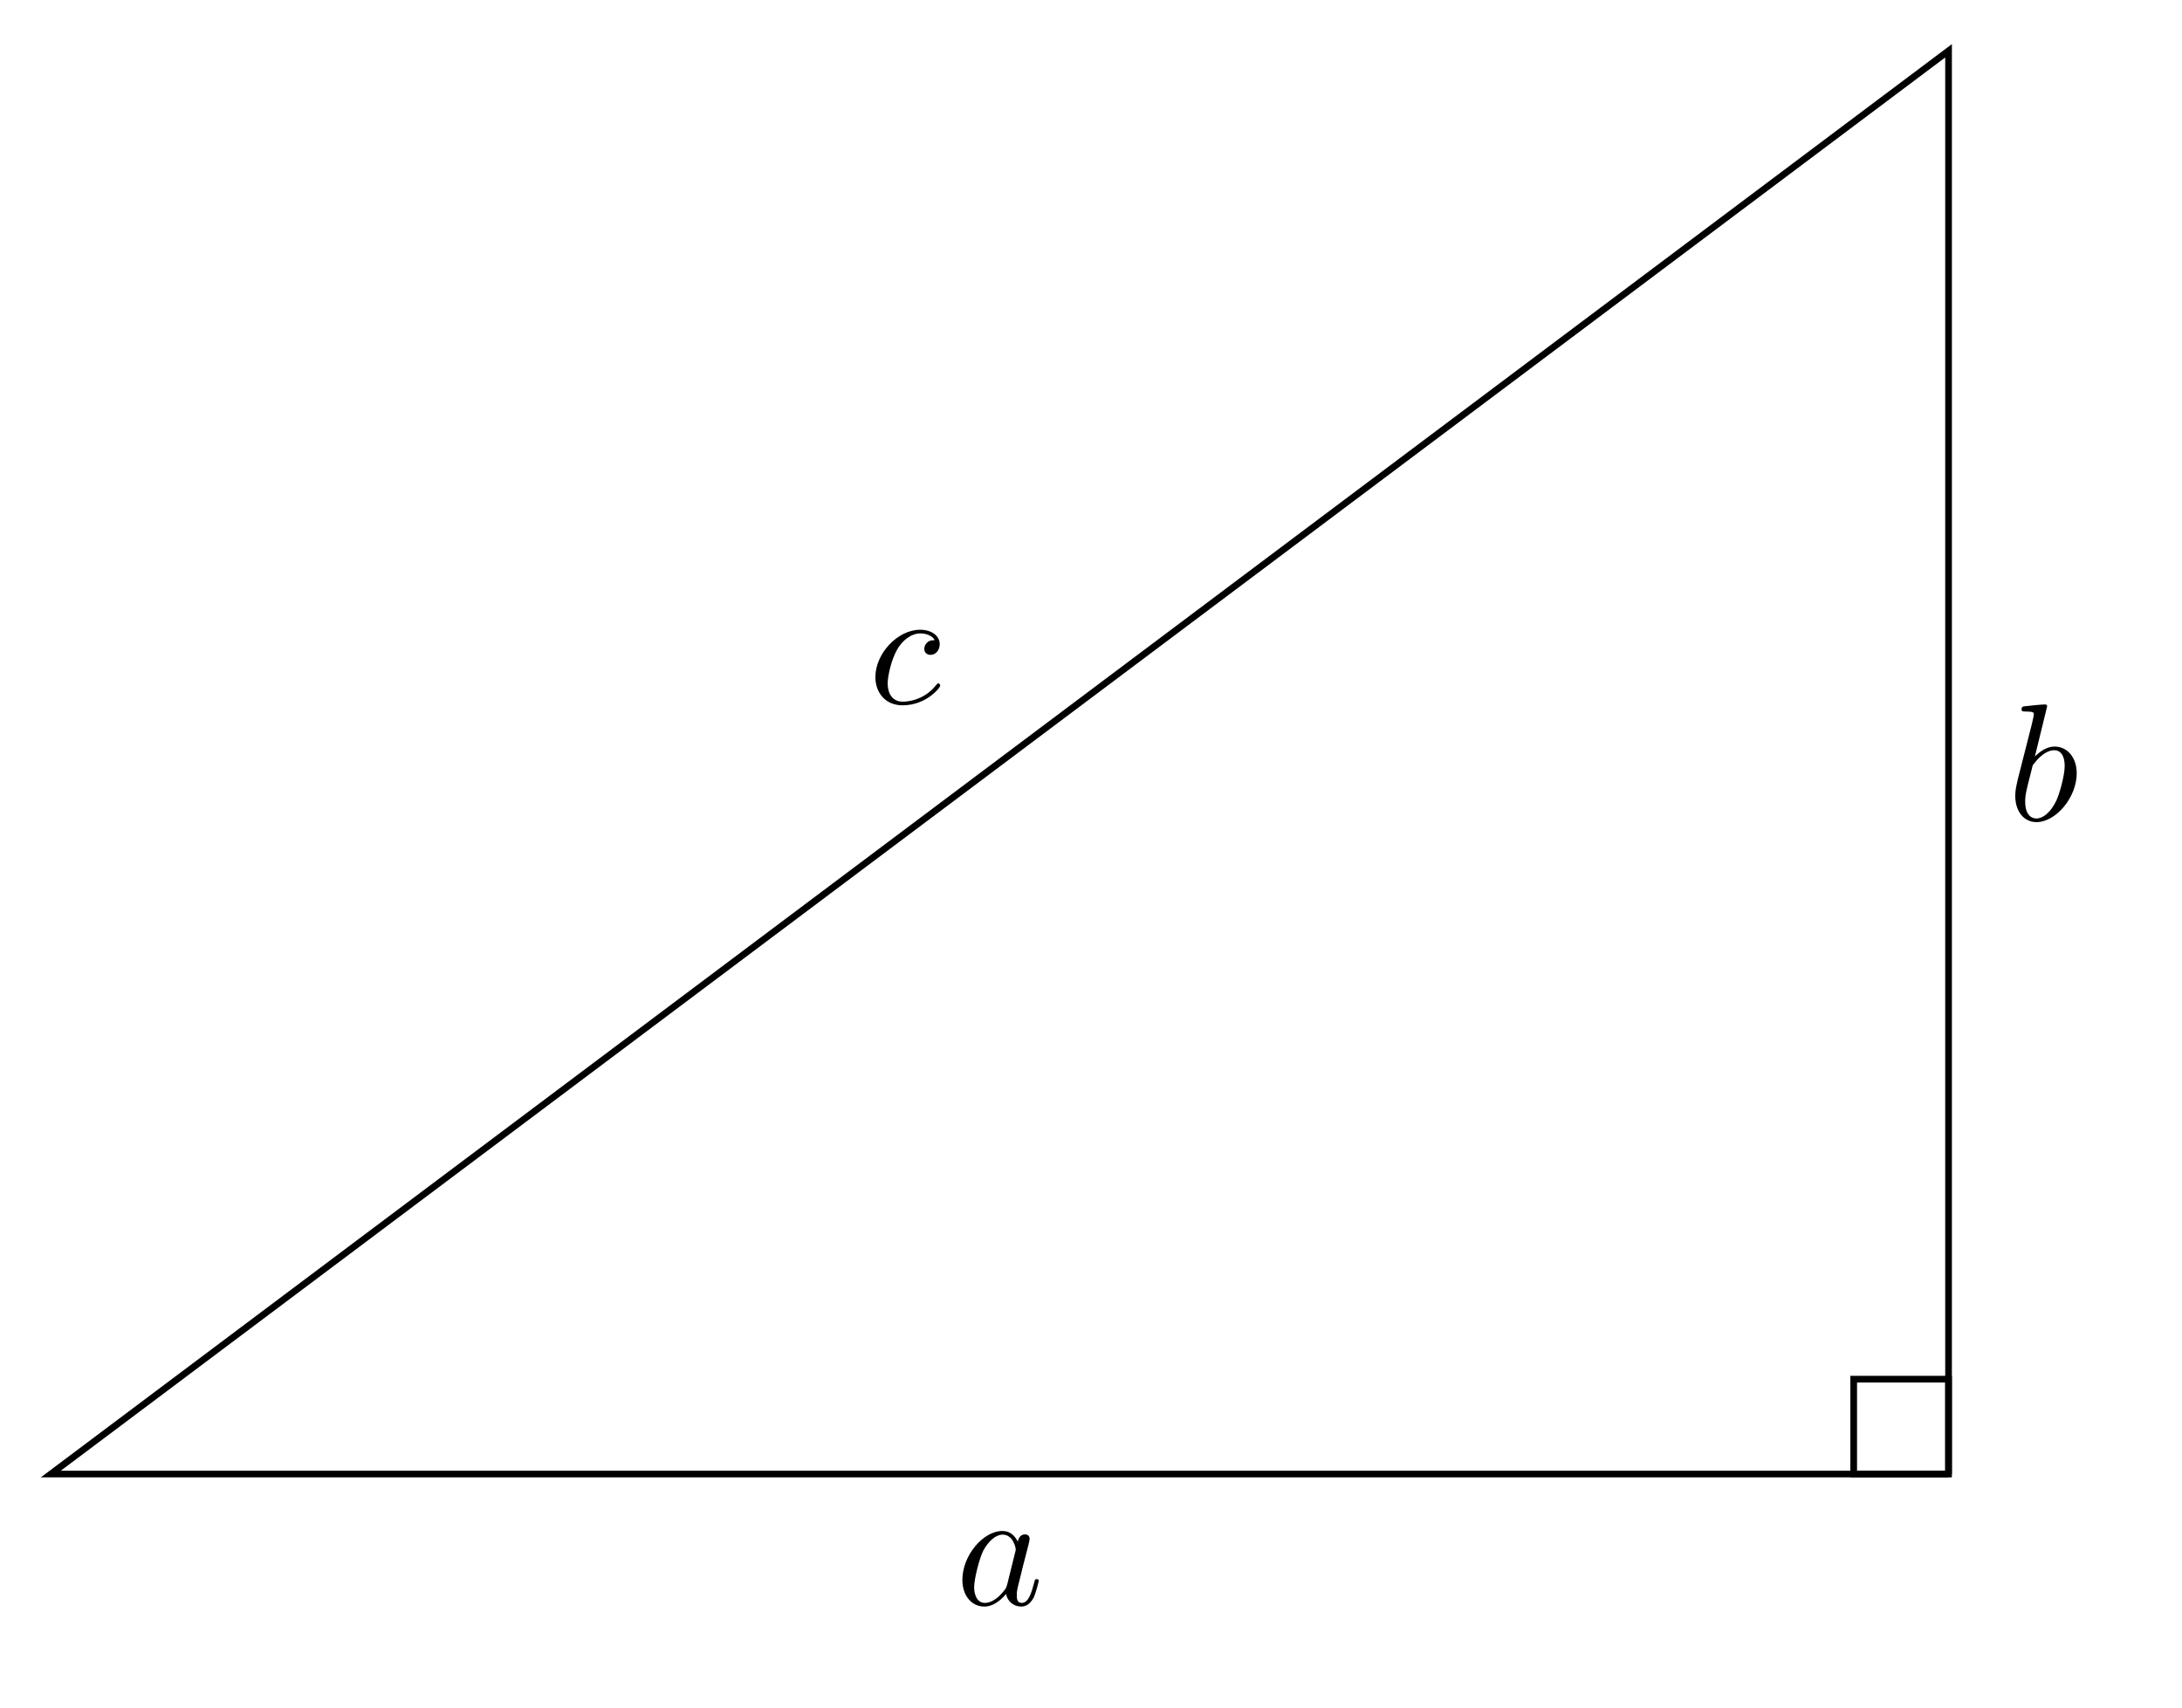
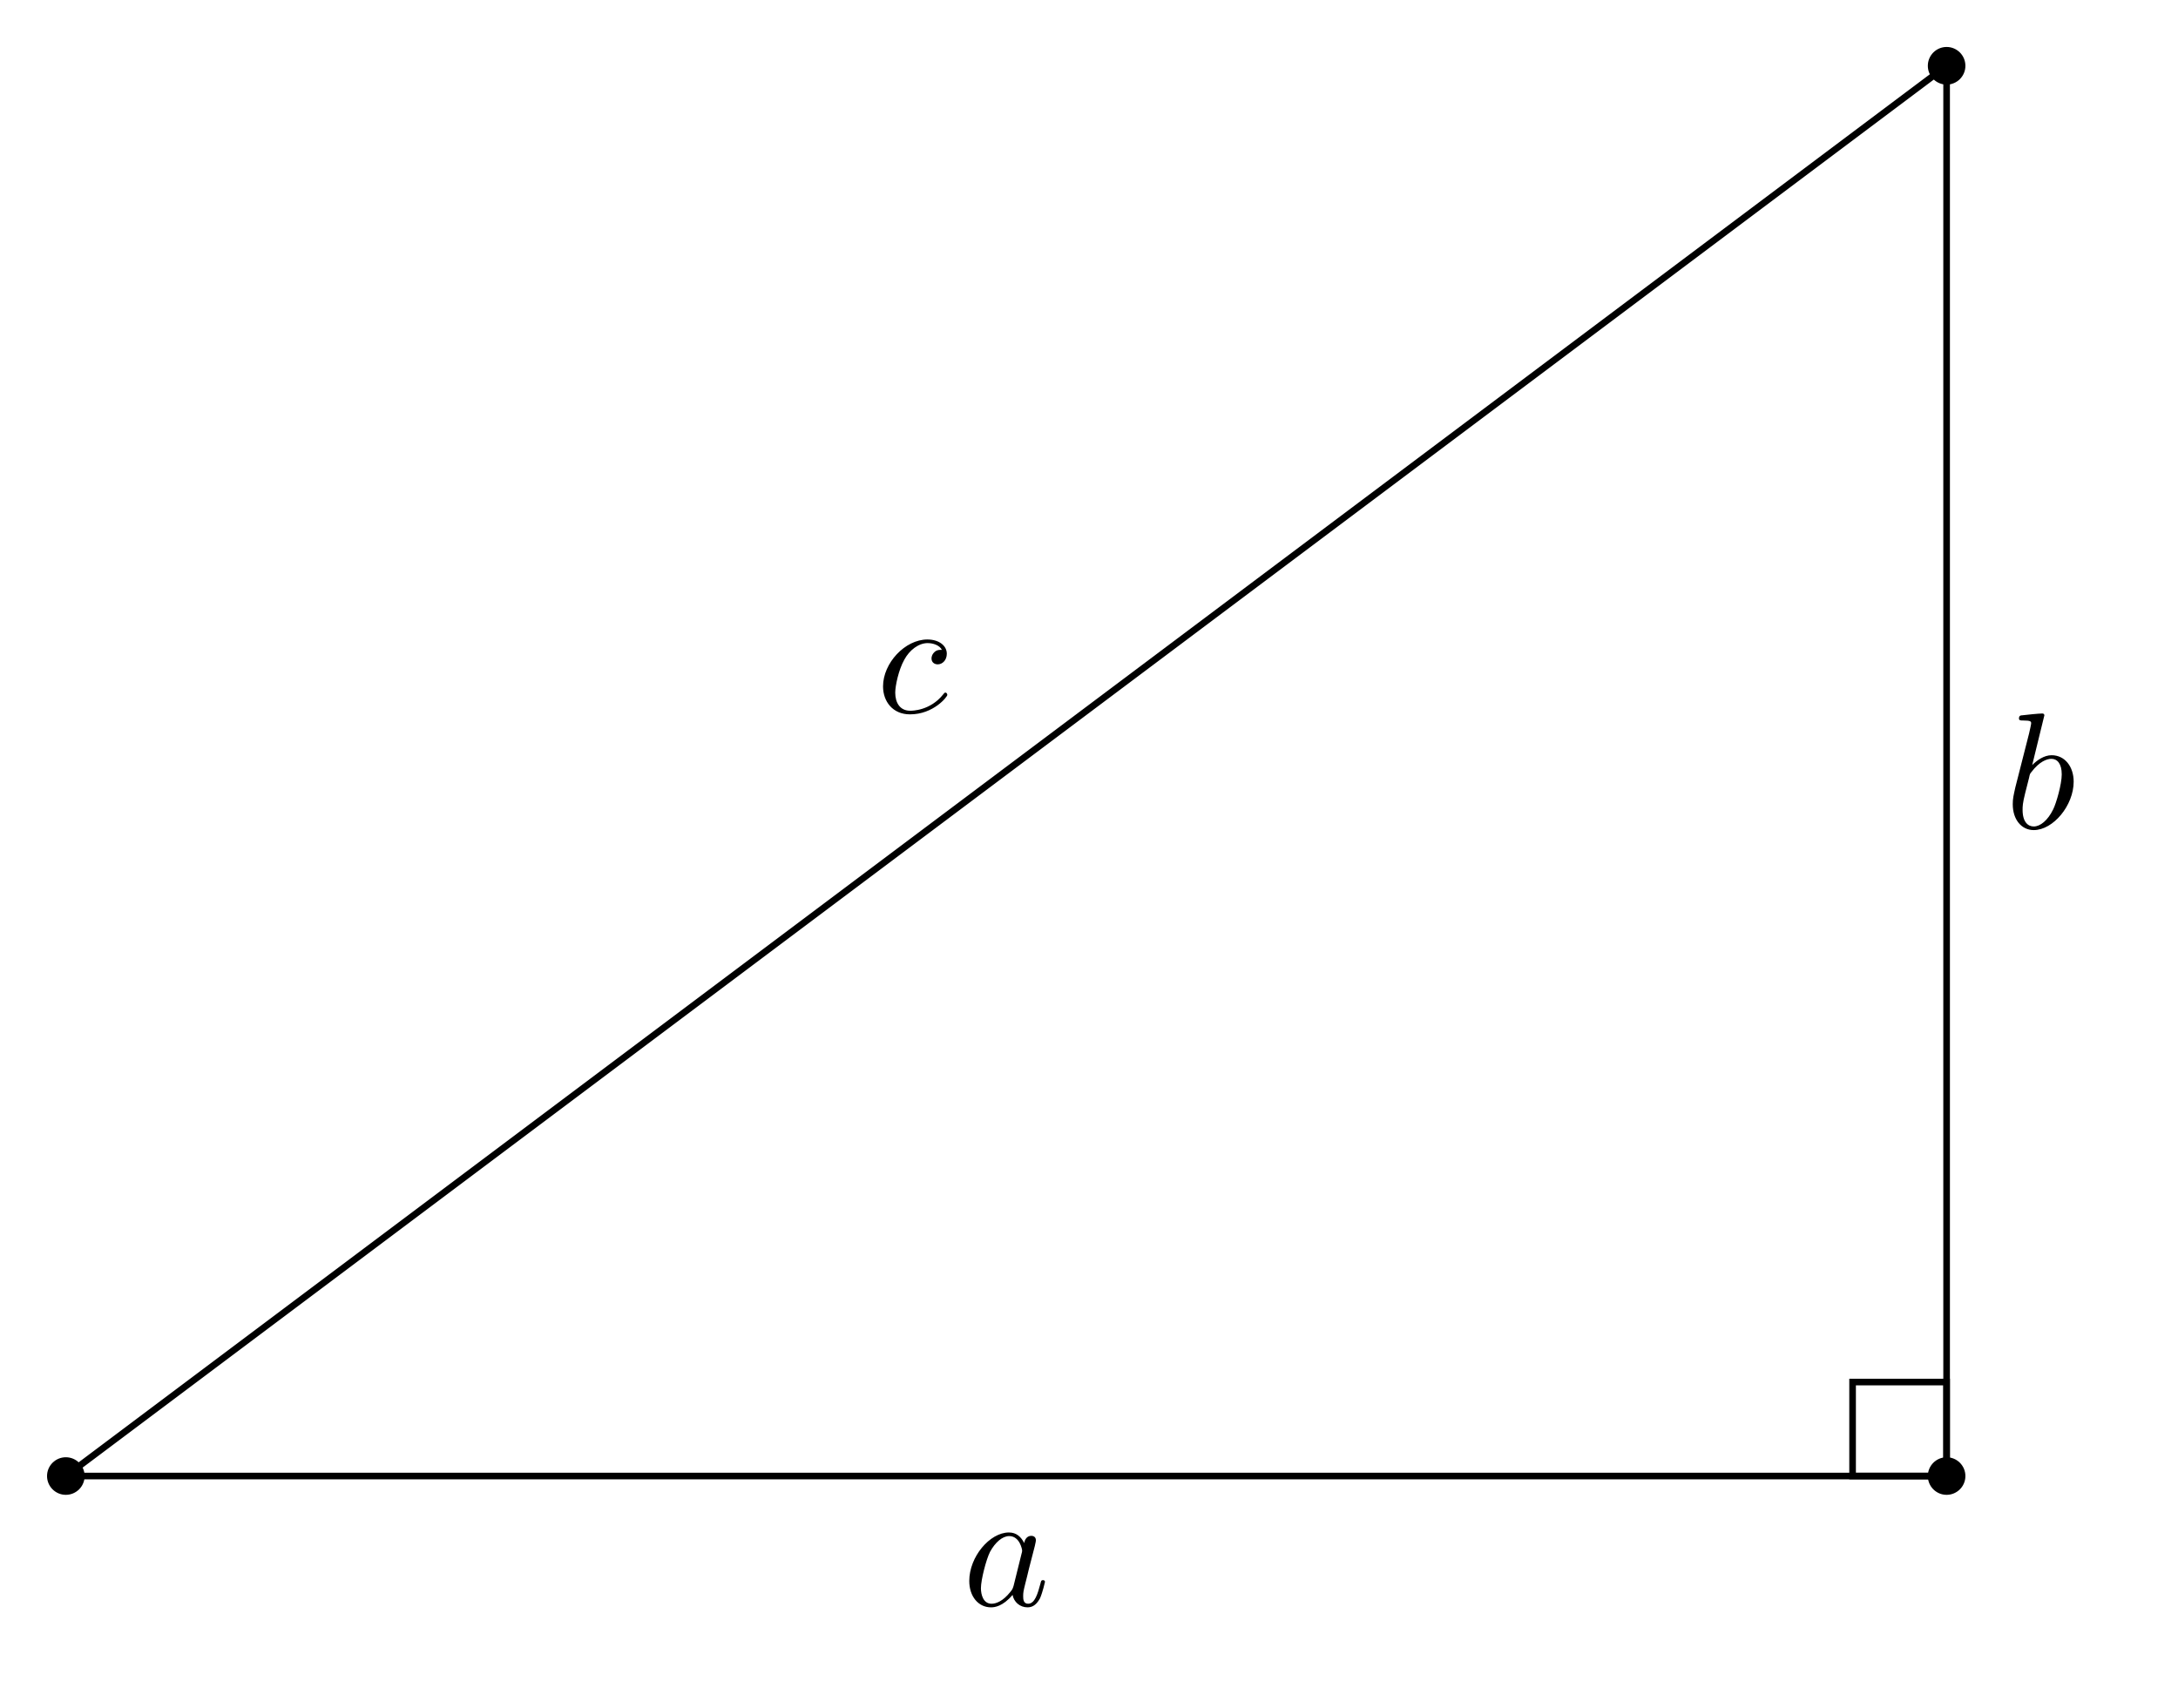
- <svg xmlns="http://www.w3.org/2000/svg" xmlns:xlink="http://www.w3.org/1999/xlink" width="130.37pt" height="102.038pt" viewBox="0 0 130.37 102.038">
+ <svg xmlns="http://www.w3.org/2000/svg" xmlns:xlink="http://www.w3.org/1999/xlink" width="131.305pt" height="102.972pt" viewBox="0 0 131.305 102.972">
  <defs>
    <g>
      <g id="glyph-0-0">
        <path d="M 3.719 -3.766 C 3.531 -4.141 3.25 -4.406 2.797 -4.406 C 1.641 -4.406 0.406 -2.938 0.406 -1.484 C 0.406 -0.547 0.953 0.109 1.719 0.109 C 1.922 0.109 2.422 0.062 3.016 -0.641 C 3.094 -0.219 3.453 0.109 3.922 0.109 C 4.281 0.109 4.5 -0.125 4.672 -0.438 C 4.828 -0.797 4.969 -1.406 4.969 -1.422 C 4.969 -1.531 4.875 -1.531 4.844 -1.531 C 4.75 -1.531 4.734 -1.484 4.703 -1.344 C 4.531 -0.703 4.359 -0.109 3.953 -0.109 C 3.672 -0.109 3.656 -0.375 3.656 -0.562 C 3.656 -0.781 3.672 -0.875 3.781 -1.312 C 3.891 -1.719 3.906 -1.828 4 -2.203 L 4.359 -3.594 C 4.422 -3.875 4.422 -3.891 4.422 -3.938 C 4.422 -4.109 4.312 -4.203 4.141 -4.203 C 3.891 -4.203 3.75 -3.984 3.719 -3.766 Z M 3.078 -1.188 C 3.016 -1 3.016 -0.984 2.875 -0.812 C 2.438 -0.266 2.031 -0.109 1.75 -0.109 C 1.25 -0.109 1.109 -0.656 1.109 -1.047 C 1.109 -1.547 1.422 -2.766 1.656 -3.234 C 1.969 -3.812 2.406 -4.188 2.812 -4.188 C 3.453 -4.188 3.594 -3.375 3.594 -3.312 C 3.594 -3.25 3.578 -3.188 3.562 -3.141 Z M 3.078 -1.188 " />
      </g>
      <g id="glyph-0-1">
        <path d="M 3.953 -3.781 C 3.781 -3.781 3.656 -3.781 3.516 -3.656 C 3.344 -3.5 3.328 -3.328 3.328 -3.266 C 3.328 -3.016 3.516 -2.906 3.703 -2.906 C 3.984 -2.906 4.25 -3.156 4.25 -3.547 C 4.25 -4.031 3.781 -4.406 3.078 -4.406 C 1.734 -4.406 0.406 -2.984 0.406 -1.578 C 0.406 -0.672 0.984 0.109 2.031 0.109 C 3.453 0.109 4.281 -0.953 4.281 -1.062 C 4.281 -1.125 4.234 -1.203 4.172 -1.203 C 4.109 -1.203 4.094 -1.172 4.031 -1.094 C 3.25 -0.109 2.156 -0.109 2.047 -0.109 C 1.422 -0.109 1.141 -0.594 1.141 -1.203 C 1.141 -1.609 1.344 -2.578 1.688 -3.188 C 2 -3.766 2.547 -4.188 3.094 -4.188 C 3.422 -4.188 3.812 -4.062 3.953 -3.781 Z M 3.953 -3.781 " />
      </g>
      <g id="glyph-0-2">
        <path d="M 2.375 -6.812 C 2.375 -6.812 2.375 -6.922 2.25 -6.922 C 2.031 -6.922 1.297 -6.844 1.031 -6.812 C 0.953 -6.812 0.844 -6.797 0.844 -6.625 C 0.844 -6.5 0.938 -6.5 1.094 -6.5 C 1.562 -6.5 1.578 -6.438 1.578 -6.328 C 1.578 -6.266 1.5 -5.922 1.453 -5.719 L 0.625 -2.469 C 0.516 -1.969 0.469 -1.797 0.469 -1.453 C 0.469 -0.516 1 0.109 1.734 0.109 C 2.906 0.109 4.141 -1.375 4.141 -2.812 C 4.141 -3.719 3.609 -4.406 2.812 -4.406 C 2.359 -4.406 1.938 -4.109 1.641 -3.812 Z M 1.453 -3.047 C 1.5 -3.266 1.5 -3.281 1.594 -3.391 C 2.078 -4.031 2.531 -4.188 2.797 -4.188 C 3.156 -4.188 3.422 -3.891 3.422 -3.25 C 3.422 -2.656 3.094 -1.516 2.906 -1.141 C 2.578 -0.469 2.125 -0.109 1.734 -0.109 C 1.391 -0.109 1.062 -0.375 1.062 -1.109 C 1.062 -1.312 1.062 -1.5 1.219 -2.125 Z M 1.453 -3.047 " />
      </g>
    </g>
  </defs>
-   <path fill="none" stroke-width="0.399" stroke-linecap="butt" stroke-linejoin="miter" stroke="rgb(0%, 0%, 0%)" stroke-opacity="1" stroke-miterlimit="10" d="M 0.001 -0 L 113.388 -0 L 113.388 85.039 Z M 0.001 -0 " transform="matrix(1, 0, 0, -1, 3.034, 88.074)" />
-   <path fill="none" stroke-width="0.399" stroke-linecap="butt" stroke-linejoin="miter" stroke="rgb(0%, 0%, 0%)" stroke-opacity="1" stroke-miterlimit="10" d="M 113.388 -0 L 113.388 5.668 L 107.72 5.668 L 107.72 -0 L 113.388 -0 " transform="matrix(1, 0, 0, -1, 3.034, 88.074)" />
+   <path fill-rule="nonzero" fill="rgb(0%, 0%, 0%)" fill-opacity="1" d="M 5.102 89.008 C 5.102 88.383 4.594 87.875 3.969 87.875 C 3.344 87.875 2.836 88.383 2.836 89.008 C 2.836 89.633 3.344 90.141 3.969 90.141 C 4.594 90.141 5.102 89.633 5.102 89.008 Z M 5.102 89.008 " />
+   <path fill-rule="nonzero" fill="rgb(0%, 0%, 0%)" fill-opacity="1" d="M 118.488 89.008 C 118.488 88.383 117.98 87.875 117.355 87.875 C 116.73 87.875 116.223 88.383 116.223 89.008 C 116.223 89.633 116.73 90.141 117.355 90.141 C 117.98 90.141 118.488 89.633 118.488 89.008 Z M 118.488 89.008 " />
+   <path fill-rule="nonzero" fill="rgb(0%, 0%, 0%)" fill-opacity="1" d="M 118.488 3.969 C 118.488 3.34 117.98 2.832 117.355 2.832 C 116.73 2.832 116.223 3.34 116.223 3.969 C 116.223 4.594 116.73 5.102 117.355 5.102 C 117.98 5.102 118.488 4.594 118.488 3.969 Z M 118.488 3.969 " />
+   <path fill="none" stroke-width="0.399" stroke-linecap="butt" stroke-linejoin="miter" stroke="rgb(0%, 0%, 0%)" stroke-opacity="1" stroke-miterlimit="10" d="M 0.001 0 L 113.387 0 L 113.387 85.039 Z M 0.001 0 " transform="matrix(1, 0, 0, -1, 3.968, 89.008)" />
  <g fill="rgb(0%, 0%, 0%)" fill-opacity="1">
-     <use xlink:href="#glyph-0-0" x="57.094" y="95.883" />
+     <use xlink:href="#glyph-0-0" x="58.028" y="96.817" />
  </g>
  <g fill="rgb(0%, 0%, 0%)" fill-opacity="1">
-     <use xlink:href="#glyph-0-1" x="51.896" y="42.034" />
+     <use xlink:href="#glyph-0-1" x="52.83" y="42.968" />
  </g>
  <g fill="rgb(0%, 0%, 0%)" fill-opacity="1">
-     <use xlink:href="#glyph-0-2" x="119.939" y="49.013" />
+     <use xlink:href="#glyph-0-2" x="120.874" y="49.947" />
  </g>
+   <path fill="none" stroke-width="0.399" stroke-linecap="butt" stroke-linejoin="miter" stroke="rgb(0%, 0%, 0%)" stroke-opacity="1" stroke-miterlimit="10" d="M 113.387 0 L 113.387 5.668 L 107.719 5.668 L 107.719 0 L 113.387 0 " transform="matrix(1, 0, 0, -1, 3.968, 89.008)" />
</svg>
